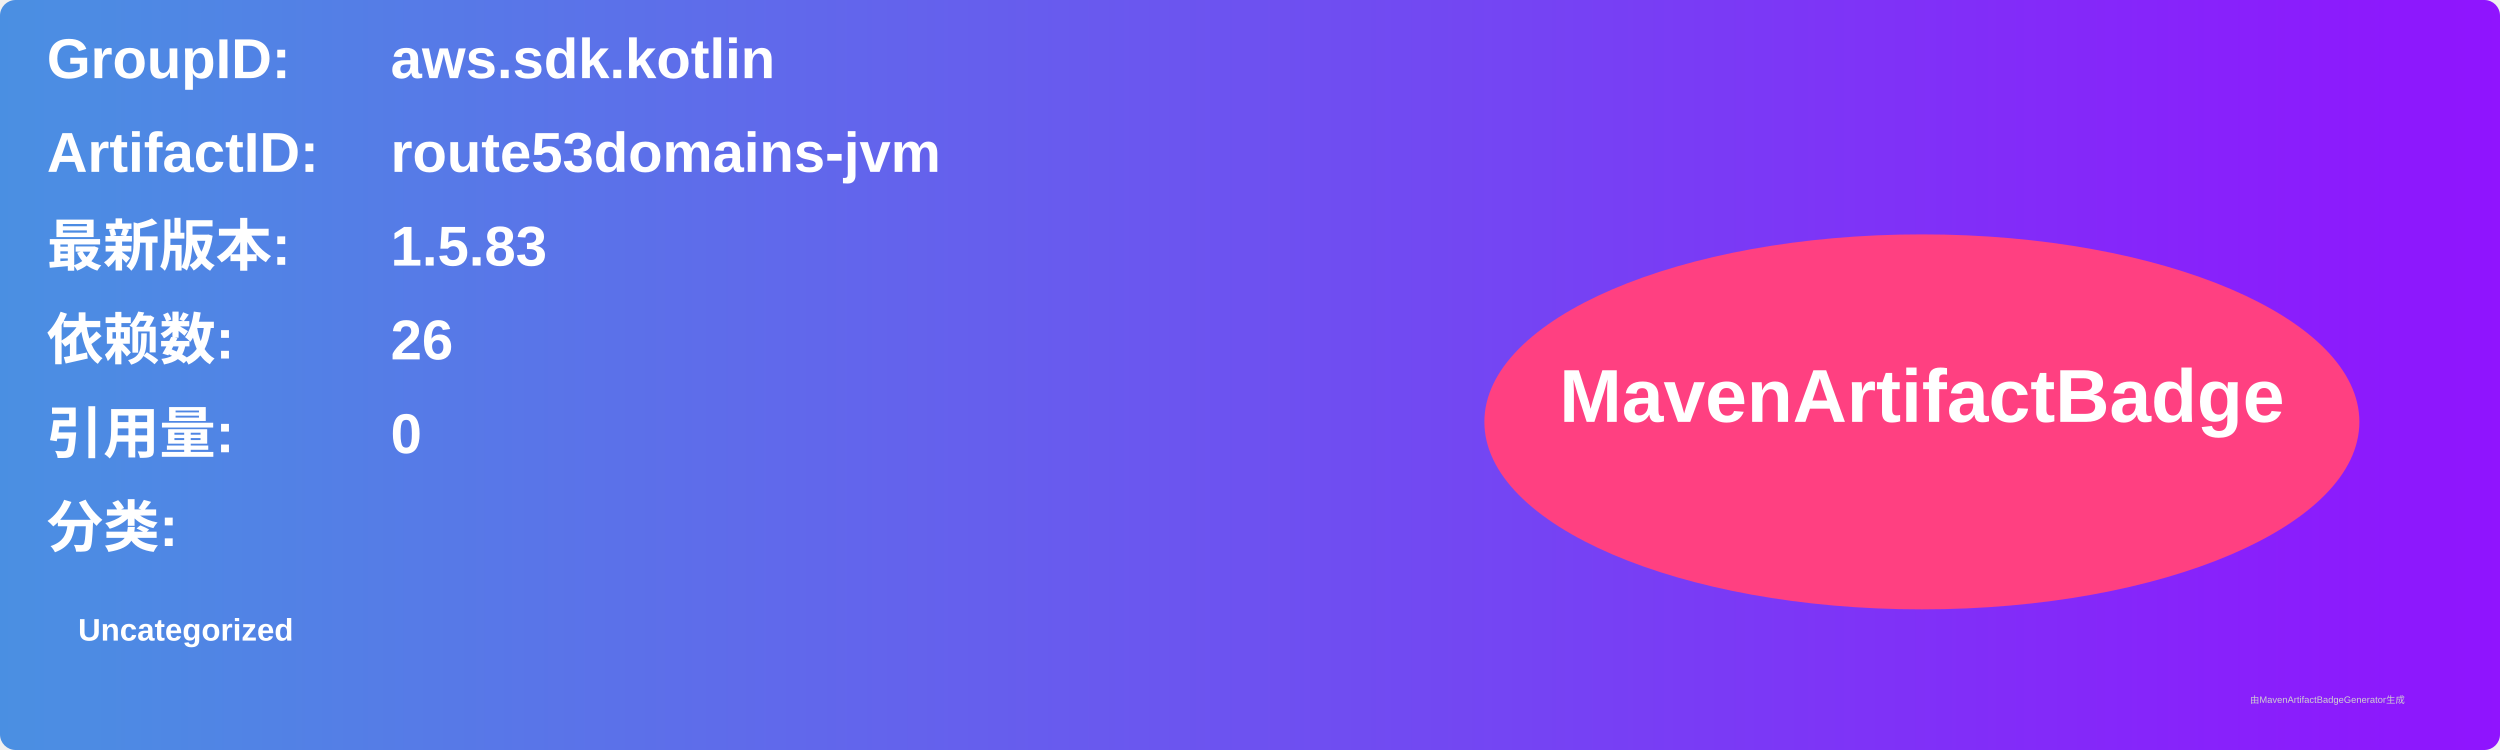
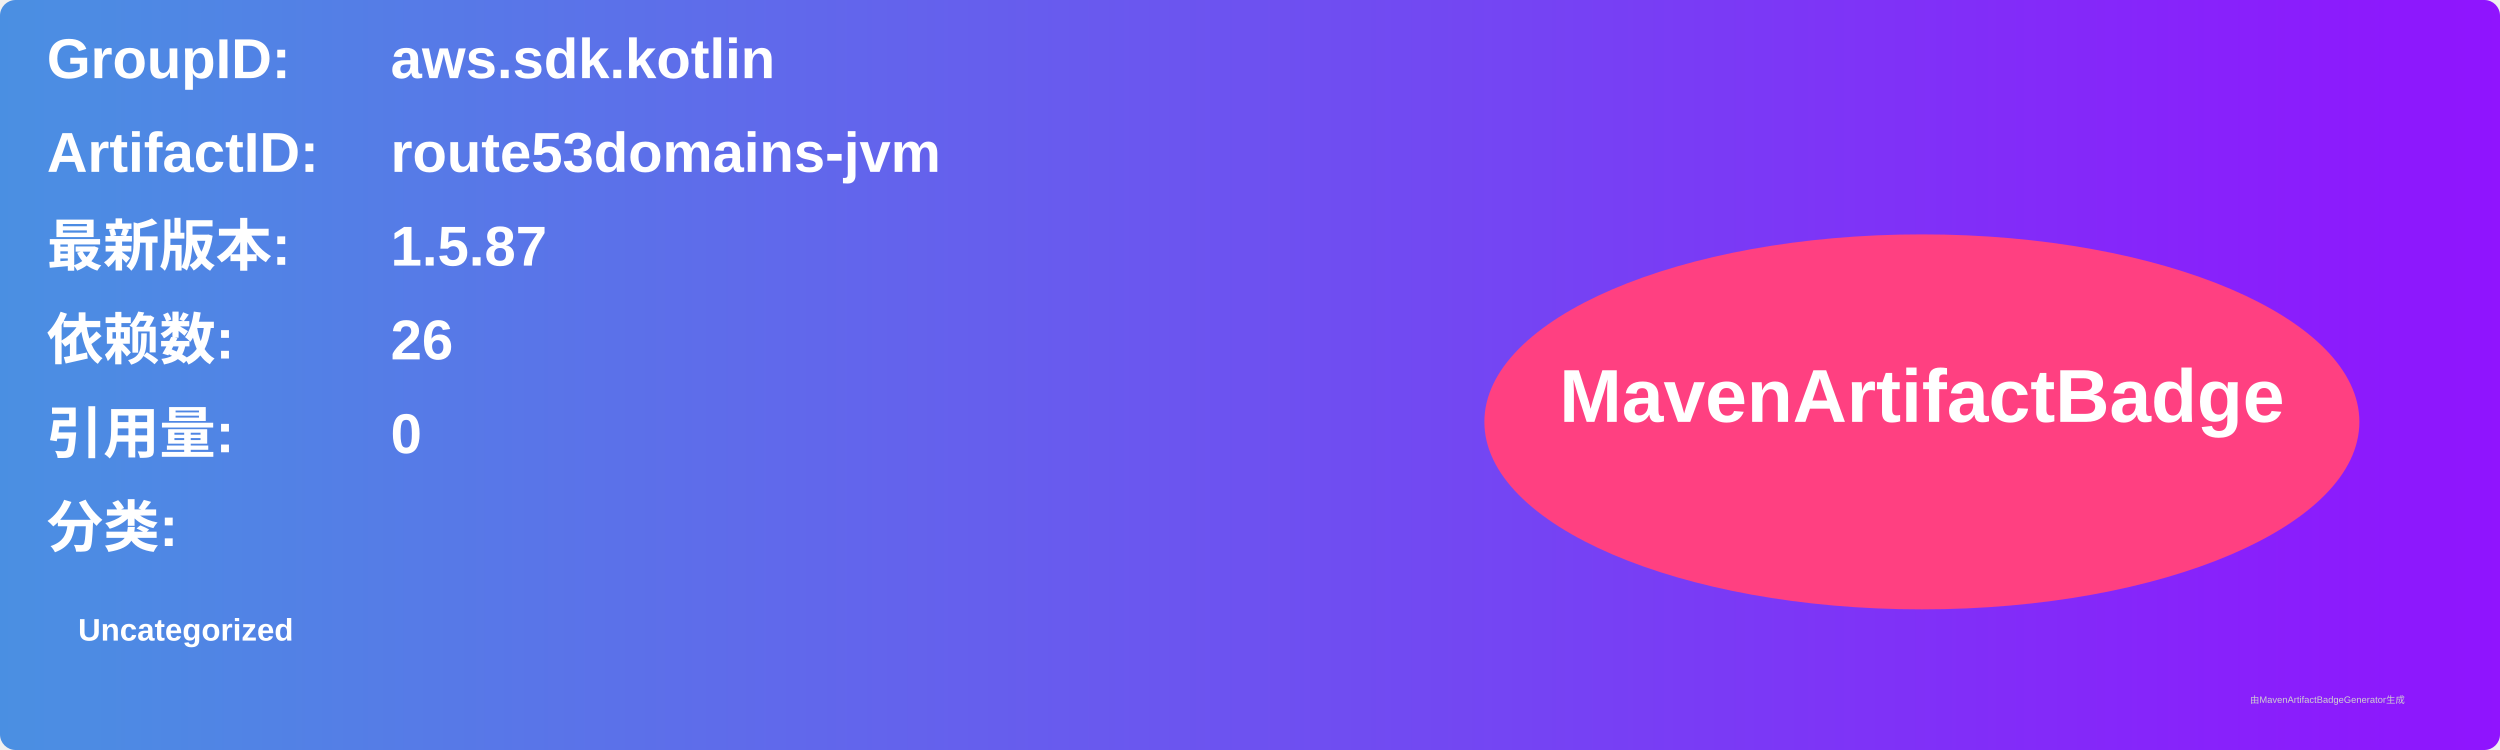
<svg xmlns="http://www.w3.org/2000/svg" width="800" height="240" viewBox="0 0 800 240">
  <linearGradient id="grad" x1="0%" y1="0%" x2="100%" y2="0%">
    <stop offset="0%" stop-color="#4a90e2" />
    <stop offset="100%" stop-color="#9013fe" />
  </linearGradient>
  <rect width="100%" height="100%" rx="5" ry="5" fill="url(#grad)" />
  <g transform="translate(15, 15)">
    <text x="0" y="10" font-family="Arial" font-size="18" fill="white" font-weight="bold" width="260">GroupID:</text>
    <text x="110" y="10" font-family="Arial" font-size="18" fill="white" font-weight="bold" width="460">aws.sdk.kotlin</text>
    <text x="0" y="40" font-family="Arial" font-size="18" fill="white" font-weight="bold" width="260">ArtifactID:</text>
    <text x="110" y="40" font-family="Arial" font-size="18" fill="white" font-weight="bold" width="460">route53domains-jvm</text>
    <text x="0" y="70" font-family="Arial" font-size="18" fill="white" font-weight="bold">最新版本:</text>
    <text x="110" y="70" font-family="Arial" font-size="18" fill="white" font-weight="bold">
-       <tspan font-weight="bold">1.5.83</tspan>
+       <tspan font-weight="bold">1.5.87</tspan>
    </text>
    <text x="0" y="100" font-family="Arial" font-size="18" fill="white" font-weight="bold">依赖数: </text>
    <text x="110" y="100" font-family="Arial" font-size="18" fill="white">
      <tspan font-weight="bold">26</tspan>
    </text>
    <text x="0" y="130" font-family="Arial" font-size="18" fill="white" font-weight="bold">引用量: </text>
    <text x="110" y="130" font-family="Arial" font-size="18" fill="white">
      <tspan font-weight="bold">0</tspan>
    </text>
    <text x="0" y="160" font-family="Arial" font-size="18" fill="white" font-weight="bold">分类:</text>
    <text x="10" y="190" font-family="Arial" font-size="10" fill="white">
      <tspan font-weight="bold">Uncategorized</tspan>
    </text>
    <ellipse cx="600" cy="120" rx="140" ry="60" fill="#ff4081" />
    <text x="600" y="120" text-anchor="middle" font-family="Arial" font-size="24" fill="white" font-weight="bold">MavenArtifactBadge</text>
  </g>
  <text x="720" y="225" font-family="Arial" font-size="3" fill="#d0d0d0">由MavenArtifactBadgeGenerator生成</text>
</svg>
